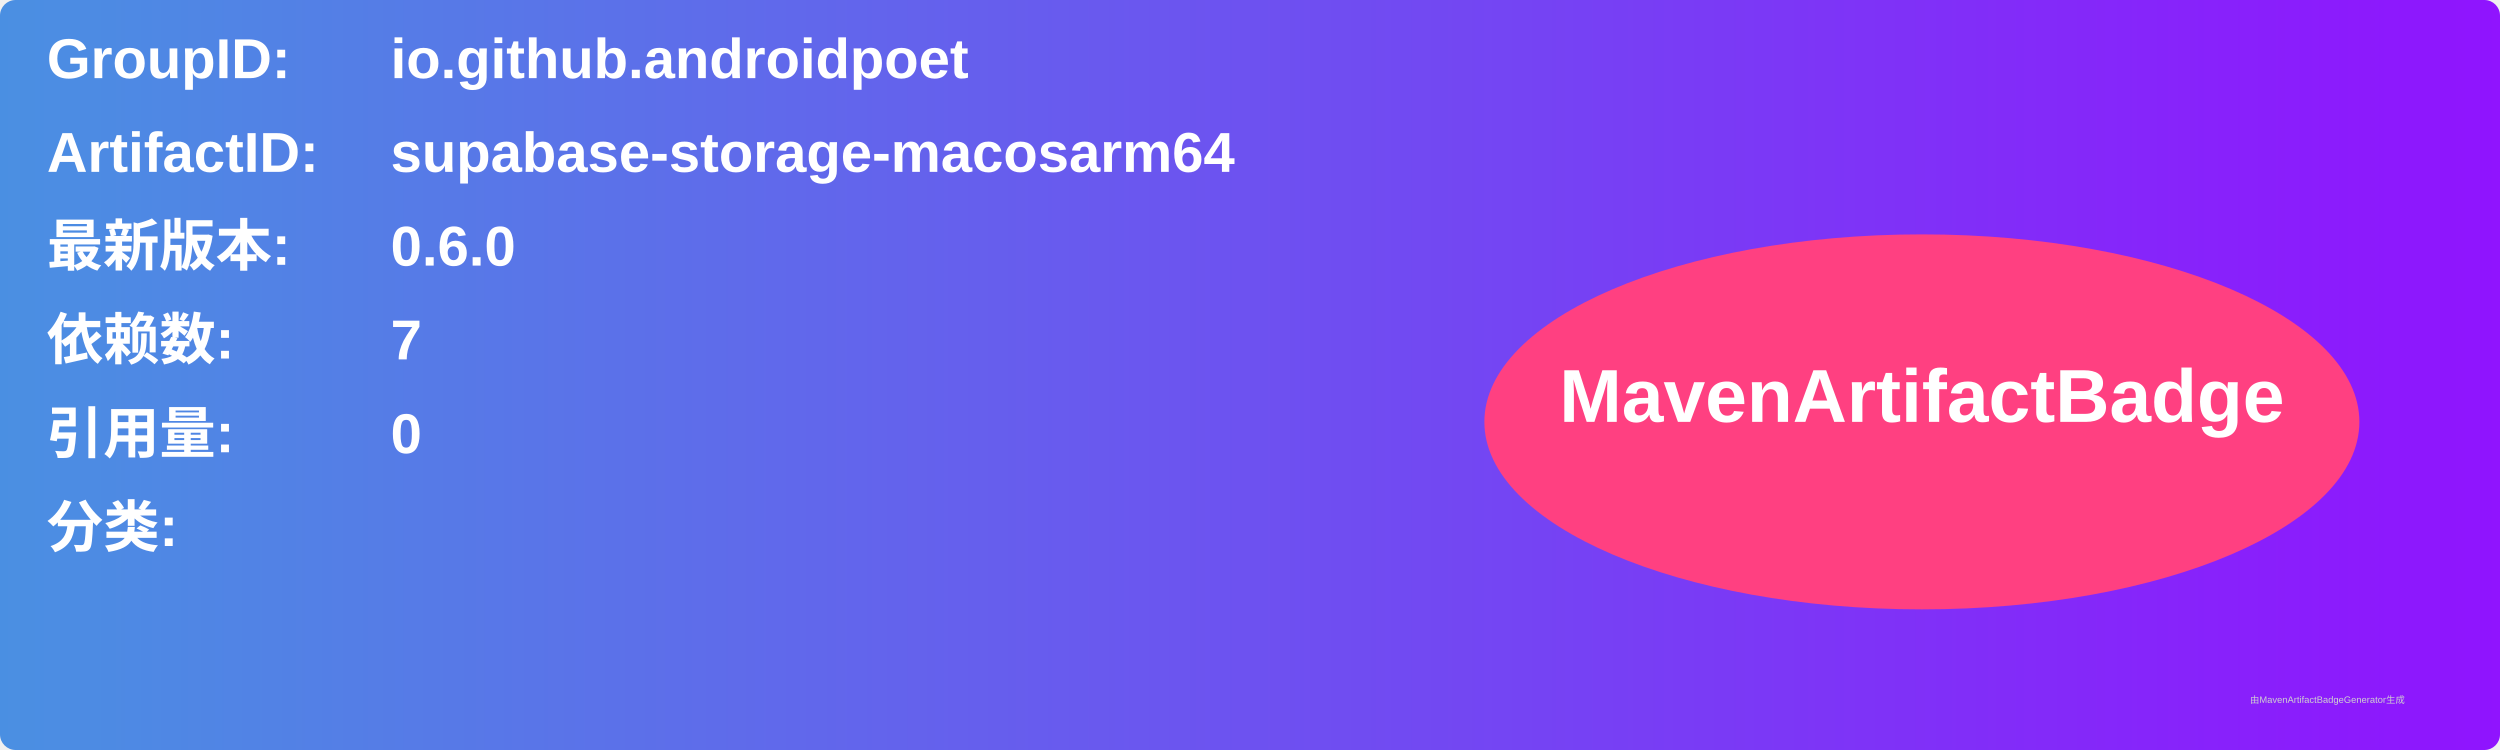
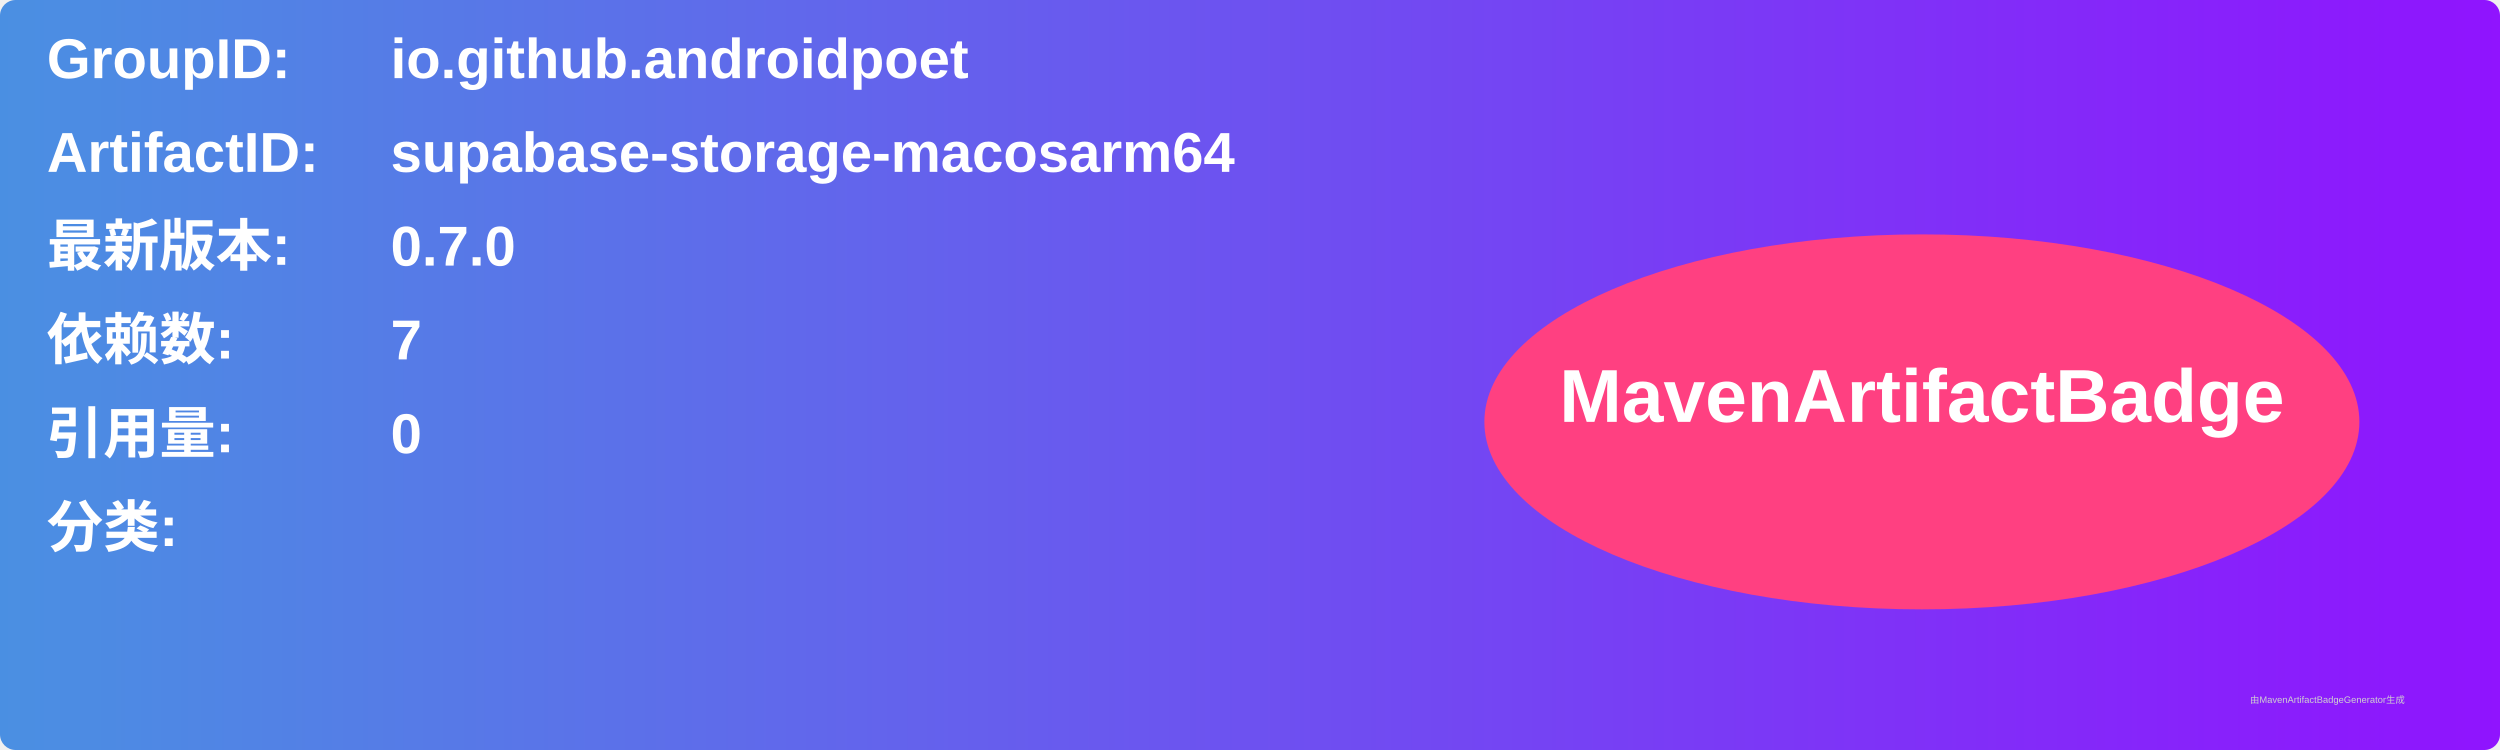
<svg xmlns="http://www.w3.org/2000/svg" width="800" height="240" viewBox="0 0 800 240">
  <linearGradient id="grad" x1="0%" y1="0%" x2="100%" y2="0%">
    <stop offset="0%" stop-color="#4a90e2" />
    <stop offset="100%" stop-color="#9013fe" />
  </linearGradient>
  <rect width="100%" height="100%" rx="5" ry="5" fill="url(#grad)" />
  <g transform="translate(15, 15)">
    <text x="0" y="10" font-family="Arial" font-size="18" fill="white" font-weight="bold" width="260">GroupID:</text>
    <text x="110" y="10" font-family="Arial" font-size="18" fill="white" font-weight="bold" width="460">io.github.androidpoet</text>
    <text x="0" y="40" font-family="Arial" font-size="18" fill="white" font-weight="bold" width="260">ArtifactID:</text>
    <text x="110" y="40" font-family="Arial" font-size="18" fill="white" font-weight="bold" width="460">supabase-storage-macosarm64</text>
    <text x="0" y="70" font-family="Arial" font-size="18" fill="white" font-weight="bold">最新版本:</text>
    <text x="110" y="70" font-family="Arial" font-size="18" fill="white" font-weight="bold">
-       <tspan font-weight="bold">0.6.0</tspan>
+       <tspan font-weight="bold">0.7.0</tspan>
    </text>
    <text x="0" y="100" font-family="Arial" font-size="18" fill="white" font-weight="bold">依赖数: </text>
    <text x="110" y="100" font-family="Arial" font-size="18" fill="white">
      <tspan font-weight="bold">7</tspan>
    </text>
    <text x="0" y="130" font-family="Arial" font-size="18" fill="white" font-weight="bold">引用量: </text>
    <text x="110" y="130" font-family="Arial" font-size="18" fill="white">
      <tspan font-weight="bold">0</tspan>
    </text>
    <text x="0" y="160" font-family="Arial" font-size="18" fill="white" font-weight="bold">分类:</text>
    <text x="10" y="190" font-family="Arial" font-size="10" fill="white">
      <tspan font-weight="bold" />
    </text>
    <ellipse cx="600" cy="120" rx="140" ry="60" fill="#ff4081" />
    <text x="600" y="120" text-anchor="middle" font-family="Arial" font-size="24" fill="white" font-weight="bold">MavenArtifactBadge</text>
  </g>
  <text x="720" y="225" font-family="Arial" font-size="3" fill="#d0d0d0">由MavenArtifactBadgeGenerator生成</text>
</svg>
